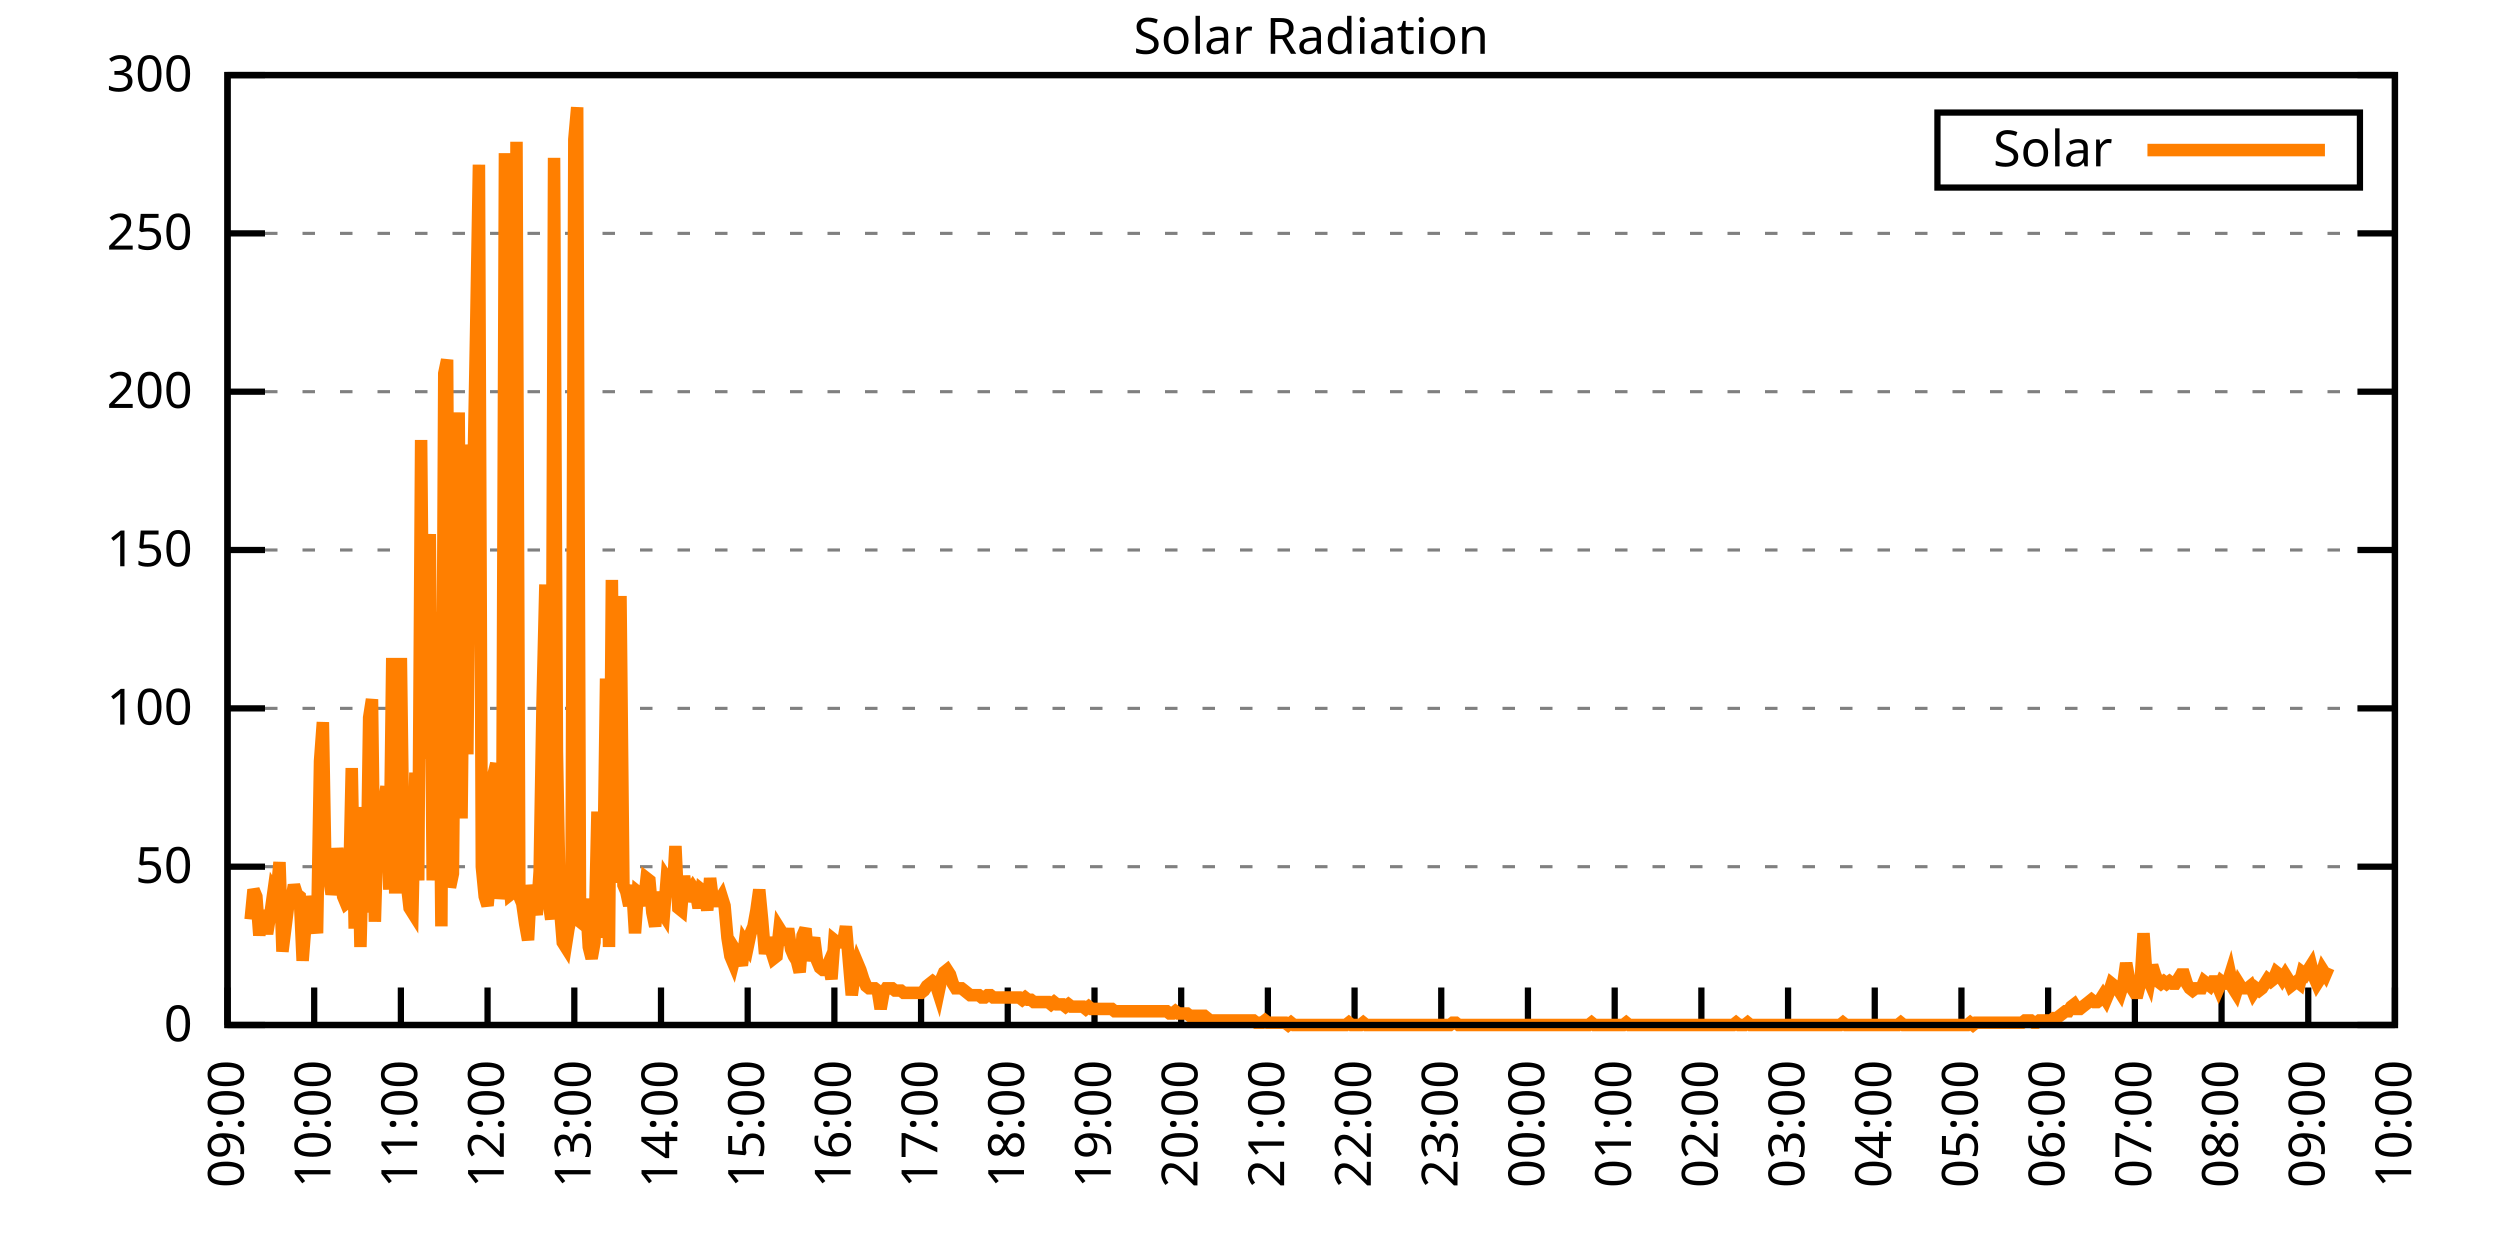
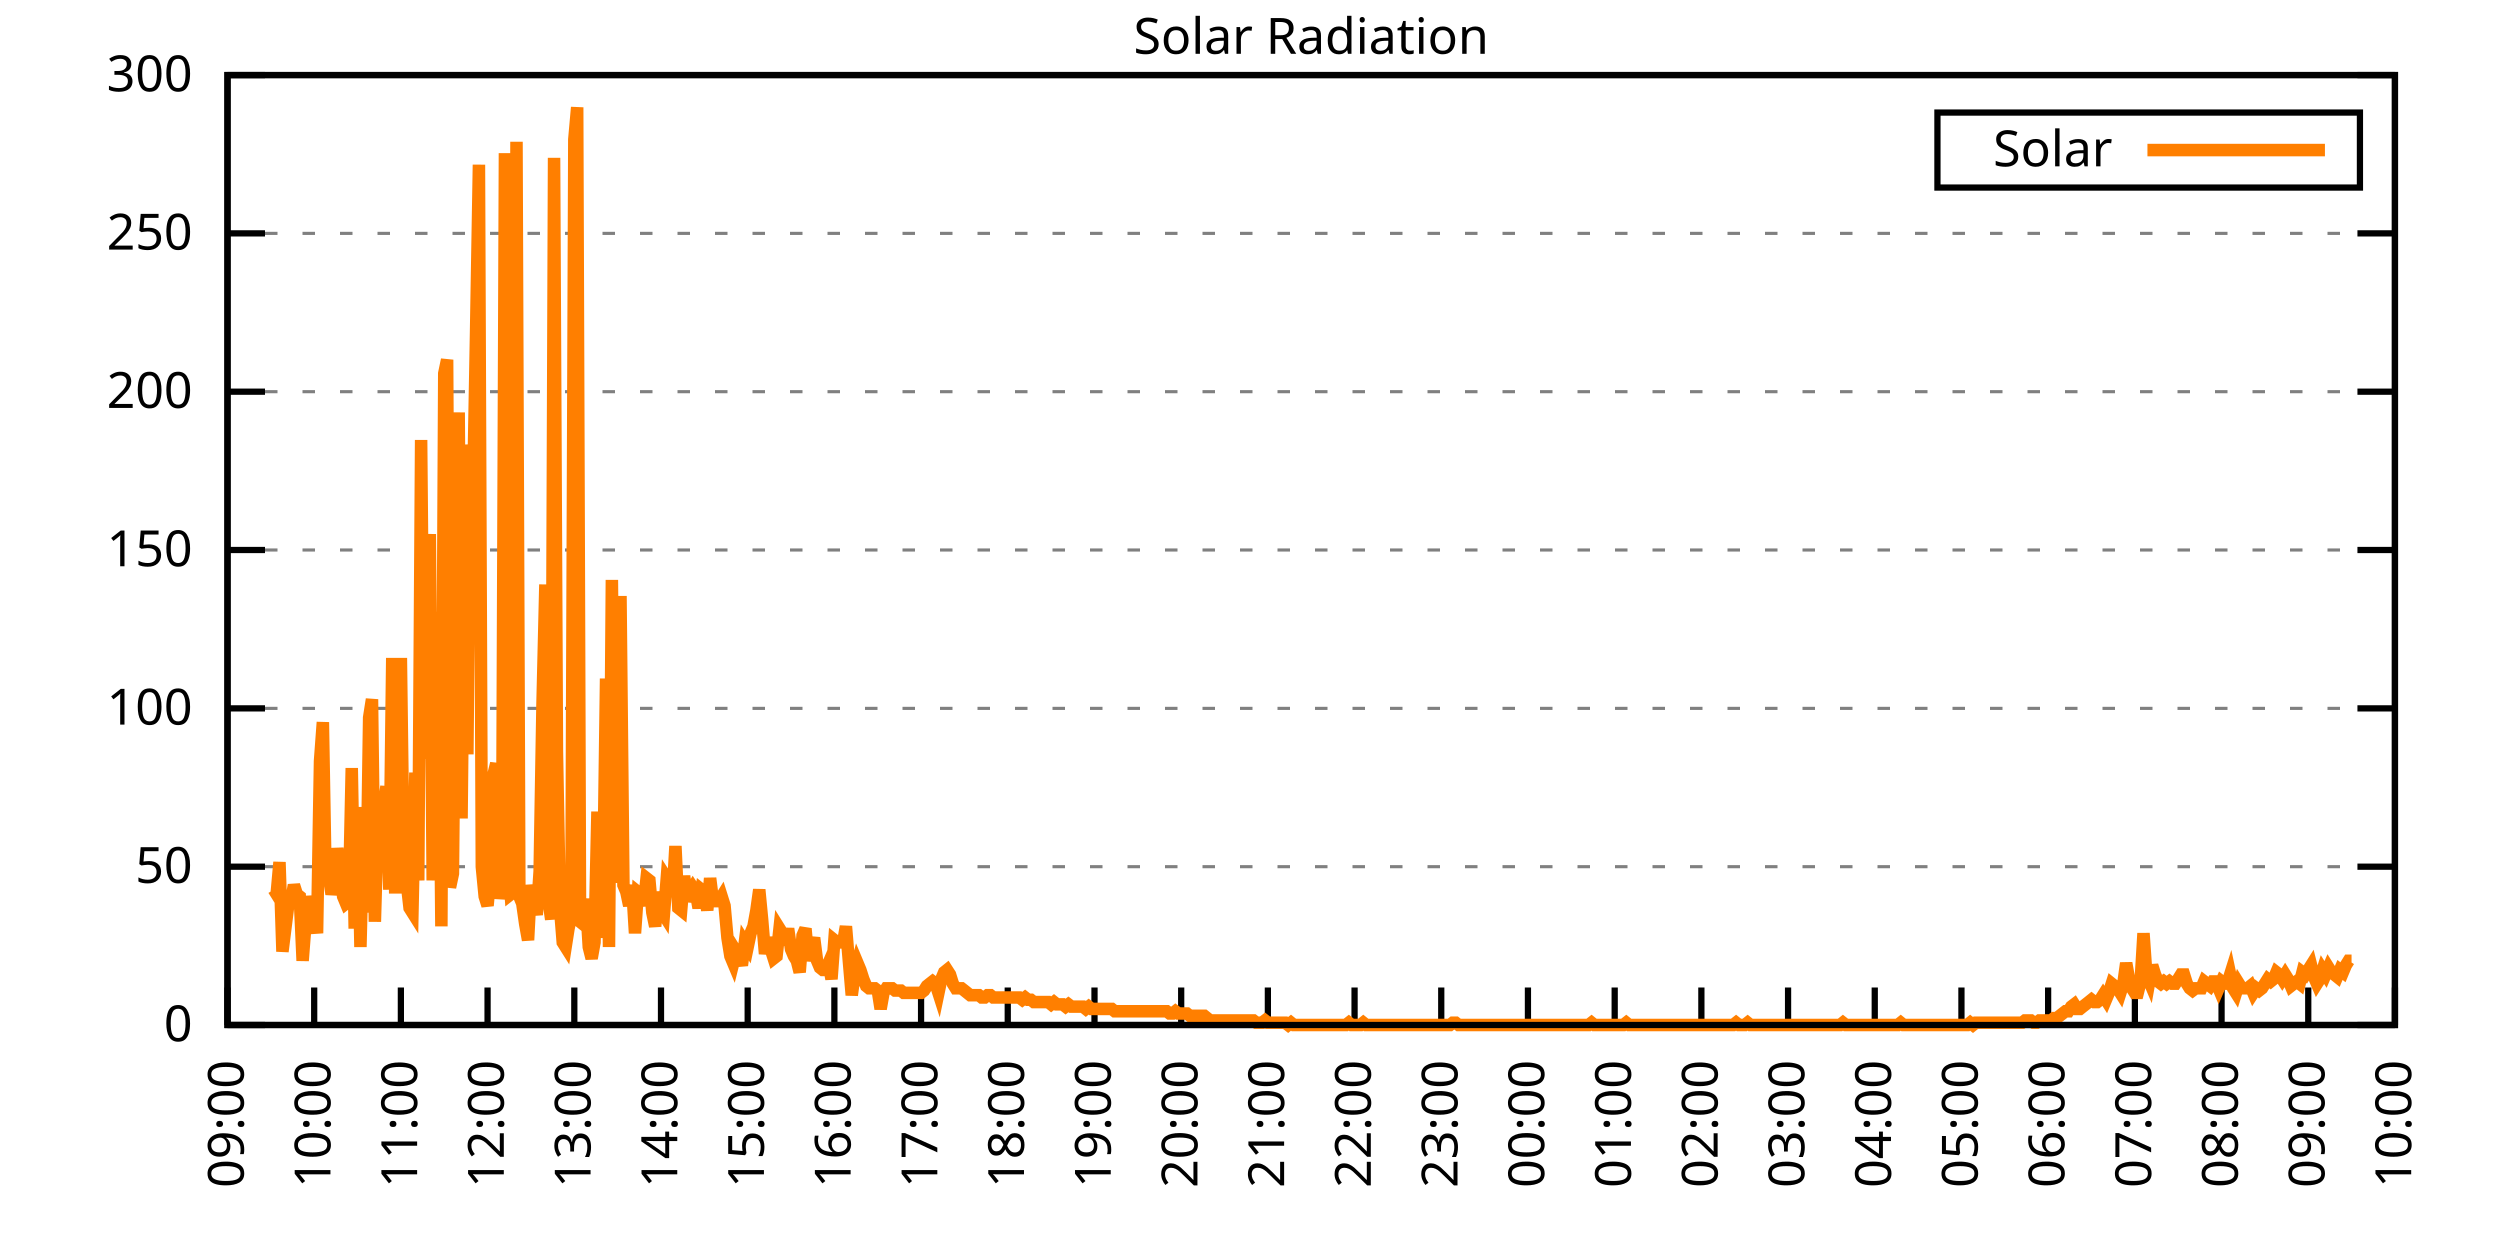
<svg xmlns="http://www.w3.org/2000/svg" xmlns:xlink="http://www.w3.org/1999/xlink" width="400" height="200" viewBox="0 0 400 200">
  <g id="gnuplot_canvas">
    <rect x="0" y="0" width="400" height="200" fill="none" />
    <defs>
      <circle id="gpDot" r="0.5" stroke-width="0.5" stroke="currentColor" />
      <path id="gpPt0" stroke-width="0.333" stroke="currentColor" d="M-1,0 h2 M0,-1 v2" />
      <path id="gpPt1" stroke-width="0.333" stroke="currentColor" d="M-1,-1 L1,1 M1,-1 L-1,1" />
      <path id="gpPt2" stroke-width="0.333" stroke="currentColor" d="M-1,0 L1,0 M0,-1 L0,1 M-1,-1 L1,1 M-1,1 L1,-1" />
      <rect id="gpPt3" stroke-width="0.333" stroke="currentColor" x="-1" y="-1" width="2" height="2" />
      <rect id="gpPt4" stroke-width="0.333" stroke="currentColor" fill="currentColor" x="-1" y="-1" width="2" height="2" />
      <circle id="gpPt5" stroke-width="0.333" stroke="currentColor" cx="0" cy="0" r="1" />
      <use xlink:href="#gpPt5" id="gpPt6" fill="currentColor" stroke="none" />
      <path id="gpPt7" stroke-width="0.333" stroke="currentColor" d="M0,-1.33 L-1.33,0.67 L1.33,0.67 z" />
      <use xlink:href="#gpPt7" id="gpPt8" fill="currentColor" stroke="none" />
      <use xlink:href="#gpPt7" id="gpPt9" stroke="currentColor" transform="rotate(180)" />
      <use xlink:href="#gpPt9" id="gpPt10" fill="currentColor" stroke="none" />
      <use xlink:href="#gpPt3" id="gpPt11" stroke="currentColor" transform="rotate(45)" />
      <use xlink:href="#gpPt11" id="gpPt12" fill="currentColor" stroke="none" />
      <path id="gpPt13" stroke-width="0.333" stroke="currentColor" d="M0,1.330 L1.265,0.411 L0.782,-1.067 L-0.782,-1.076 L-1.265,0.411 z" />
      <use xlink:href="#gpPt13" id="gpPt14" fill="currentColor" stroke="none" />
      <filter id="textbox" filterUnits="objectBoundingBox" x="0" y="0" height="1" width="1">
        <feFlood flood-color="white" flood-opacity="1" result="bgnd" />
        <feComposite in="SourceGraphic" in2="bgnd" operator="atop" />
      </filter>
      <filter id="greybox" filterUnits="objectBoundingBox" x="0" y="0" height="1" width="1">
        <feFlood flood-color="lightgrey" flood-opacity="1" result="grey" />
        <feComposite in="SourceGraphic" in2="grey" operator="atop" />
      </filter>
    </defs>
    <g fill="none" color="white" stroke="currentColor" stroke-width="1.00" stroke-linecap="butt" stroke-linejoin="miter">
</g>
    <g fill="none" color="black" stroke="currentColor" stroke-width="1.00" stroke-linecap="butt" stroke-linejoin="miter">
      <g stroke="none" shape-rendering="crispEdges">
        <polygon fill="rgb(255, 255, 255)" points="36.40,164.00 383.18,164.00 383.18,12.02 36.40,12.02 " />
      </g>
    </g>
    <g fill="none" color="black" stroke="currentColor" stroke-width="1.00" stroke-linecap="butt" stroke-linejoin="miter">
</g>
    <g fill="none" color="black" stroke="black" stroke-width="0.50" stroke-linecap="butt" stroke-linejoin="miter">
</g>
    <g fill="none" color="gray" stroke="currentColor" stroke-width="0.50" stroke-linecap="butt" stroke-linejoin="miter">
      <path stroke="gray" stroke-dasharray="2,4" class="gridline" d="M36.40,164.00 L383.19,164.00  " />
    </g>
    <g fill="none" color="gray" stroke="gray" stroke-width="1.00" stroke-linecap="butt" stroke-linejoin="miter">
</g>
    <g fill="none" color="black" stroke="currentColor" stroke-width="1.00" stroke-linecap="butt" stroke-linejoin="miter">
      <path stroke="black" d="M36.40,164.00 L42.40,164.00 M383.19,164.00 L377.19,164.00  " />
      <g transform="translate(30.80,166.60)" stroke="none" fill="black" font-family="Sans" font-size="8.00" text-anchor="end">
        <text>
          <tspan font-family="Sans"> 0</tspan>
        </text>
      </g>
    </g>
    <g fill="none" color="black" stroke="currentColor" stroke-width="1.00" stroke-linecap="butt" stroke-linejoin="miter">
</g>
    <g fill="none" color="black" stroke="black" stroke-width="0.50" stroke-linecap="butt" stroke-linejoin="miter">
</g>
    <g fill="none" color="gray" stroke="currentColor" stroke-width="0.50" stroke-linecap="butt" stroke-linejoin="miter">
      <path stroke="gray" stroke-dasharray="2,4" class="gridline" d="M36.40,138.67 L383.19,138.67  " />
    </g>
    <g fill="none" color="gray" stroke="gray" stroke-width="1.00" stroke-linecap="butt" stroke-linejoin="miter">
</g>
    <g fill="none" color="black" stroke="currentColor" stroke-width="1.00" stroke-linecap="butt" stroke-linejoin="miter">
      <path stroke="black" d="M36.40,138.67 L42.40,138.67 M383.19,138.67 L377.19,138.67  " />
      <g transform="translate(30.80,141.27)" stroke="none" fill="black" font-family="Sans" font-size="8.00" text-anchor="end">
        <text>
          <tspan font-family="Sans"> 50</tspan>
        </text>
      </g>
    </g>
    <g fill="none" color="black" stroke="currentColor" stroke-width="1.00" stroke-linecap="butt" stroke-linejoin="miter">
</g>
    <g fill="none" color="black" stroke="black" stroke-width="0.50" stroke-linecap="butt" stroke-linejoin="miter">
</g>
    <g fill="none" color="gray" stroke="currentColor" stroke-width="0.50" stroke-linecap="butt" stroke-linejoin="miter">
      <path stroke="gray" stroke-dasharray="2,4" class="gridline" d="M36.40,113.34 L383.19,113.34  " />
    </g>
    <g fill="none" color="gray" stroke="gray" stroke-width="1.00" stroke-linecap="butt" stroke-linejoin="miter">
</g>
    <g fill="none" color="black" stroke="currentColor" stroke-width="1.00" stroke-linecap="butt" stroke-linejoin="miter">
      <path stroke="black" d="M36.40,113.34 L42.40,113.34 M383.19,113.34 L377.19,113.34  " />
      <g transform="translate(30.80,115.94)" stroke="none" fill="black" font-family="Sans" font-size="8.00" text-anchor="end">
        <text>
          <tspan font-family="Sans"> 100</tspan>
        </text>
      </g>
    </g>
    <g fill="none" color="black" stroke="currentColor" stroke-width="1.00" stroke-linecap="butt" stroke-linejoin="miter">
</g>
    <g fill="none" color="black" stroke="black" stroke-width="0.50" stroke-linecap="butt" stroke-linejoin="miter">
</g>
    <g fill="none" color="gray" stroke="currentColor" stroke-width="0.50" stroke-linecap="butt" stroke-linejoin="miter">
      <path stroke="gray" stroke-dasharray="2,4" class="gridline" d="M36.40,88.00 L383.19,88.00  " />
    </g>
    <g fill="none" color="gray" stroke="gray" stroke-width="1.00" stroke-linecap="butt" stroke-linejoin="miter">
</g>
    <g fill="none" color="black" stroke="currentColor" stroke-width="1.00" stroke-linecap="butt" stroke-linejoin="miter">
      <path stroke="black" d="M36.40,88.00 L42.40,88.00 M383.19,88.00 L377.19,88.00  " />
      <g transform="translate(30.80,90.60)" stroke="none" fill="black" font-family="Sans" font-size="8.00" text-anchor="end">
        <text>
          <tspan font-family="Sans"> 150</tspan>
        </text>
      </g>
    </g>
    <g fill="none" color="black" stroke="currentColor" stroke-width="1.00" stroke-linecap="butt" stroke-linejoin="miter">
</g>
    <g fill="none" color="black" stroke="black" stroke-width="0.50" stroke-linecap="butt" stroke-linejoin="miter">
</g>
    <g fill="none" color="gray" stroke="currentColor" stroke-width="0.50" stroke-linecap="butt" stroke-linejoin="miter">
      <path stroke="gray" stroke-dasharray="2,4" class="gridline" d="M36.40,62.67 L383.19,62.67  " />
    </g>
    <g fill="none" color="gray" stroke="gray" stroke-width="1.00" stroke-linecap="butt" stroke-linejoin="miter">
</g>
    <g fill="none" color="black" stroke="currentColor" stroke-width="1.00" stroke-linecap="butt" stroke-linejoin="miter">
      <path stroke="black" d="M36.40,62.67 L42.40,62.67 M383.19,62.67 L377.19,62.67  " />
      <g transform="translate(30.80,65.27)" stroke="none" fill="black" font-family="Sans" font-size="8.00" text-anchor="end">
        <text>
          <tspan font-family="Sans"> 200</tspan>
        </text>
      </g>
    </g>
    <g fill="none" color="black" stroke="currentColor" stroke-width="1.00" stroke-linecap="butt" stroke-linejoin="miter">
</g>
    <g fill="none" color="black" stroke="black" stroke-width="0.50" stroke-linecap="butt" stroke-linejoin="miter">
</g>
    <g fill="none" color="gray" stroke="currentColor" stroke-width="0.50" stroke-linecap="butt" stroke-linejoin="miter">
      <path stroke="gray" stroke-dasharray="2,4" class="gridline" d="M36.40,37.34 L383.19,37.34  " />
    </g>
    <g fill="none" color="gray" stroke="gray" stroke-width="1.00" stroke-linecap="butt" stroke-linejoin="miter">
</g>
    <g fill="none" color="black" stroke="currentColor" stroke-width="1.00" stroke-linecap="butt" stroke-linejoin="miter">
      <path stroke="black" d="M36.40,37.34 L42.40,37.34 M383.19,37.34 L377.19,37.34  " />
      <g transform="translate(30.80,39.94)" stroke="none" fill="black" font-family="Sans" font-size="8.00" text-anchor="end">
        <text>
          <tspan font-family="Sans"> 250</tspan>
        </text>
      </g>
    </g>
    <g fill="none" color="black" stroke="currentColor" stroke-width="1.00" stroke-linecap="butt" stroke-linejoin="miter">
</g>
    <g fill="none" color="black" stroke="black" stroke-width="0.50" stroke-linecap="butt" stroke-linejoin="miter">
</g>
    <g fill="none" color="gray" stroke="currentColor" stroke-width="0.50" stroke-linecap="butt" stroke-linejoin="miter">
      <path stroke="gray" stroke-dasharray="2,4" class="gridline" d="M36.40,12.01 L383.19,12.01  " />
    </g>
    <g fill="none" color="gray" stroke="gray" stroke-width="1.00" stroke-linecap="butt" stroke-linejoin="miter">
</g>
    <g fill="none" color="black" stroke="currentColor" stroke-width="1.00" stroke-linecap="butt" stroke-linejoin="miter">
      <path stroke="black" d="M36.40,12.01 L42.40,12.01 M383.19,12.01 L377.19,12.01  " />
      <g transform="translate(30.80,14.61)" stroke="none" fill="black" font-family="Sans" font-size="8.00" text-anchor="end">
        <text>
          <tspan font-family="Sans"> 300</tspan>
        </text>
      </g>
    </g>
    <g fill="none" color="black" stroke="currentColor" stroke-width="1.00" stroke-linecap="butt" stroke-linejoin="miter">
      <path stroke="black" d="M36.40,164.00 L36.40,158.00  " />
      <g transform="translate(39.00,169.60) rotate(270.00)" stroke="none" fill="black" font-family="Sans" font-size="8.00" text-anchor="end">
        <text>
          <tspan font-family="Sans">09:00</tspan>
        </text>
      </g>
    </g>
    <g fill="none" color="black" stroke="currentColor" stroke-width="1.00" stroke-linecap="butt" stroke-linejoin="miter">
      <path stroke="black" d="M50.27,164.00 L50.27,158.00  " />
      <g transform="translate(52.87,169.60) rotate(270.00)" stroke="none" fill="black" font-family="Sans" font-size="8.00" text-anchor="end">
        <text>
          <tspan font-family="Sans">10:00</tspan>
        </text>
      </g>
    </g>
    <g fill="none" color="black" stroke="currentColor" stroke-width="1.00" stroke-linecap="butt" stroke-linejoin="miter">
      <path stroke="black" d="M64.14,164.00 L64.14,158.00  " />
      <g transform="translate(66.74,169.60) rotate(270.00)" stroke="none" fill="black" font-family="Sans" font-size="8.00" text-anchor="end">
        <text>
          <tspan font-family="Sans">11:00</tspan>
        </text>
      </g>
    </g>
    <g fill="none" color="black" stroke="currentColor" stroke-width="1.00" stroke-linecap="butt" stroke-linejoin="miter">
      <path stroke="black" d="M78.01,164.00 L78.01,158.00  " />
      <g transform="translate(80.61,169.60) rotate(270.00)" stroke="none" fill="black" font-family="Sans" font-size="8.00" text-anchor="end">
        <text>
          <tspan font-family="Sans">12:00</tspan>
        </text>
      </g>
    </g>
    <g fill="none" color="black" stroke="currentColor" stroke-width="1.00" stroke-linecap="butt" stroke-linejoin="miter">
      <path stroke="black" d="M91.89,164.00 L91.89,158.00  " />
      <g transform="translate(94.49,169.60) rotate(270.00)" stroke="none" fill="black" font-family="Sans" font-size="8.00" text-anchor="end">
        <text>
          <tspan font-family="Sans">13:00</tspan>
        </text>
      </g>
    </g>
    <g fill="none" color="black" stroke="currentColor" stroke-width="1.00" stroke-linecap="butt" stroke-linejoin="miter">
      <path stroke="black" d="M105.76,164.00 L105.76,158.00  " />
      <g transform="translate(108.36,169.60) rotate(270.00)" stroke="none" fill="black" font-family="Sans" font-size="8.00" text-anchor="end">
        <text>
          <tspan font-family="Sans">14:00</tspan>
        </text>
      </g>
    </g>
    <g fill="none" color="black" stroke="currentColor" stroke-width="1.00" stroke-linecap="butt" stroke-linejoin="miter">
      <path stroke="black" d="M119.63,164.00 L119.63,158.00  " />
      <g transform="translate(122.23,169.60) rotate(270.00)" stroke="none" fill="black" font-family="Sans" font-size="8.00" text-anchor="end">
        <text>
          <tspan font-family="Sans">15:00</tspan>
        </text>
      </g>
    </g>
    <g fill="none" color="black" stroke="currentColor" stroke-width="1.00" stroke-linecap="butt" stroke-linejoin="miter">
      <path stroke="black" d="M133.50,164.00 L133.50,158.00  " />
      <g transform="translate(136.10,169.60) rotate(270.00)" stroke="none" fill="black" font-family="Sans" font-size="8.00" text-anchor="end">
        <text>
          <tspan font-family="Sans">16:00</tspan>
        </text>
      </g>
    </g>
    <g fill="none" color="black" stroke="currentColor" stroke-width="1.00" stroke-linecap="butt" stroke-linejoin="miter">
      <path stroke="black" d="M147.37,164.00 L147.37,158.00  " />
      <g transform="translate(149.97,169.60) rotate(270.00)" stroke="none" fill="black" font-family="Sans" font-size="8.00" text-anchor="end">
        <text>
          <tspan font-family="Sans">17:00</tspan>
        </text>
      </g>
    </g>
    <g fill="none" color="black" stroke="currentColor" stroke-width="1.00" stroke-linecap="butt" stroke-linejoin="miter">
      <path stroke="black" d="M161.24,164.00 L161.24,158.00  " />
      <g transform="translate(163.84,169.60) rotate(270.00)" stroke="none" fill="black" font-family="Sans" font-size="8.00" text-anchor="end">
        <text>
          <tspan font-family="Sans">18:00</tspan>
        </text>
      </g>
    </g>
    <g fill="none" color="black" stroke="currentColor" stroke-width="1.00" stroke-linecap="butt" stroke-linejoin="miter">
      <path stroke="black" d="M175.12,164.00 L175.12,158.00  " />
      <g transform="translate(177.72,169.60) rotate(270.00)" stroke="none" fill="black" font-family="Sans" font-size="8.00" text-anchor="end">
        <text>
          <tspan font-family="Sans">19:00</tspan>
        </text>
      </g>
    </g>
    <g fill="none" color="black" stroke="currentColor" stroke-width="1.00" stroke-linecap="butt" stroke-linejoin="miter">
      <path stroke="black" d="M188.99,164.00 L188.99,158.00  " />
      <g transform="translate(191.59,169.60) rotate(270.00)" stroke="none" fill="black" font-family="Sans" font-size="8.00" text-anchor="end">
        <text>
          <tspan font-family="Sans">20:00</tspan>
        </text>
      </g>
    </g>
    <g fill="none" color="black" stroke="currentColor" stroke-width="1.00" stroke-linecap="butt" stroke-linejoin="miter">
      <path stroke="black" d="M202.86,164.00 L202.86,158.00  " />
      <g transform="translate(205.46,169.60) rotate(270.00)" stroke="none" fill="black" font-family="Sans" font-size="8.00" text-anchor="end">
        <text>
          <tspan font-family="Sans">21:00</tspan>
        </text>
      </g>
    </g>
    <g fill="none" color="black" stroke="currentColor" stroke-width="1.00" stroke-linecap="butt" stroke-linejoin="miter">
      <path stroke="black" d="M216.73,164.00 L216.73,158.00  " />
      <g transform="translate(219.33,169.60) rotate(270.00)" stroke="none" fill="black" font-family="Sans" font-size="8.00" text-anchor="end">
        <text>
          <tspan font-family="Sans">22:00</tspan>
        </text>
      </g>
    </g>
    <g fill="none" color="black" stroke="currentColor" stroke-width="1.00" stroke-linecap="butt" stroke-linejoin="miter">
      <path stroke="black" d="M230.60,164.00 L230.60,158.00  " />
      <g transform="translate(233.20,169.60) rotate(270.00)" stroke="none" fill="black" font-family="Sans" font-size="8.00" text-anchor="end">
        <text>
          <tspan font-family="Sans">23:00</tspan>
        </text>
      </g>
    </g>
    <g fill="none" color="black" stroke="currentColor" stroke-width="1.00" stroke-linecap="butt" stroke-linejoin="miter">
      <path stroke="black" d="M244.47,164.00 L244.47,158.00  " />
      <g transform="translate(247.07,169.60) rotate(270.00)" stroke="none" fill="black" font-family="Sans" font-size="8.00" text-anchor="end">
        <text>
          <tspan font-family="Sans">00:00</tspan>
        </text>
      </g>
    </g>
    <g fill="none" color="black" stroke="currentColor" stroke-width="1.00" stroke-linecap="butt" stroke-linejoin="miter">
      <path stroke="black" d="M258.35,164.00 L258.35,158.00  " />
      <g transform="translate(260.95,169.60) rotate(270.00)" stroke="none" fill="black" font-family="Sans" font-size="8.00" text-anchor="end">
        <text>
          <tspan font-family="Sans">01:00</tspan>
        </text>
      </g>
    </g>
    <g fill="none" color="black" stroke="currentColor" stroke-width="1.00" stroke-linecap="butt" stroke-linejoin="miter">
      <path stroke="black" d="M272.22,164.00 L272.22,158.00  " />
      <g transform="translate(274.82,169.60) rotate(270.00)" stroke="none" fill="black" font-family="Sans" font-size="8.00" text-anchor="end">
        <text>
          <tspan font-family="Sans">02:00</tspan>
        </text>
      </g>
    </g>
    <g fill="none" color="black" stroke="currentColor" stroke-width="1.00" stroke-linecap="butt" stroke-linejoin="miter">
      <path stroke="black" d="M286.09,164.00 L286.09,158.00  " />
      <g transform="translate(288.69,169.60) rotate(270.00)" stroke="none" fill="black" font-family="Sans" font-size="8.00" text-anchor="end">
        <text>
          <tspan font-family="Sans">03:00</tspan>
        </text>
      </g>
    </g>
    <g fill="none" color="black" stroke="currentColor" stroke-width="1.00" stroke-linecap="butt" stroke-linejoin="miter">
      <path stroke="black" d="M299.96,164.00 L299.96,158.00  " />
      <g transform="translate(302.56,169.60) rotate(270.00)" stroke="none" fill="black" font-family="Sans" font-size="8.00" text-anchor="end">
        <text>
          <tspan font-family="Sans">04:00</tspan>
        </text>
      </g>
    </g>
    <g fill="none" color="black" stroke="currentColor" stroke-width="1.00" stroke-linecap="butt" stroke-linejoin="miter">
      <path stroke="black" d="M313.83,164.00 L313.83,158.00  " />
      <g transform="translate(316.43,169.60) rotate(270.00)" stroke="none" fill="black" font-family="Sans" font-size="8.00" text-anchor="end">
        <text>
          <tspan font-family="Sans">05:00</tspan>
        </text>
      </g>
    </g>
    <g fill="none" color="black" stroke="currentColor" stroke-width="1.00" stroke-linecap="butt" stroke-linejoin="miter">
      <path stroke="black" d="M327.70,164.00 L327.70,158.00  " />
      <g transform="translate(330.30,169.60) rotate(270.00)" stroke="none" fill="black" font-family="Sans" font-size="8.00" text-anchor="end">
        <text>
          <tspan font-family="Sans">06:00</tspan>
        </text>
      </g>
    </g>
    <g fill="none" color="black" stroke="currentColor" stroke-width="1.00" stroke-linecap="butt" stroke-linejoin="miter">
      <path stroke="black" d="M341.58,164.00 L341.58,158.00  " />
      <g transform="translate(344.18,169.60) rotate(270.00)" stroke="none" fill="black" font-family="Sans" font-size="8.00" text-anchor="end">
        <text>
          <tspan font-family="Sans">07:00</tspan>
        </text>
      </g>
    </g>
    <g fill="none" color="black" stroke="currentColor" stroke-width="1.00" stroke-linecap="butt" stroke-linejoin="miter">
      <path stroke="black" d="M355.45,164.00 L355.45,158.00  " />
      <g transform="translate(358.05,169.60) rotate(270.00)" stroke="none" fill="black" font-family="Sans" font-size="8.00" text-anchor="end">
        <text>
          <tspan font-family="Sans">08:00</tspan>
        </text>
      </g>
    </g>
    <g fill="none" color="black" stroke="currentColor" stroke-width="1.00" stroke-linecap="butt" stroke-linejoin="miter">
      <path stroke="black" d="M369.32,164.00 L369.32,158.00  " />
      <g transform="translate(371.92,169.60) rotate(270.00)" stroke="none" fill="black" font-family="Sans" font-size="8.00" text-anchor="end">
        <text>
          <tspan font-family="Sans">09:00</tspan>
        </text>
      </g>
    </g>
    <g fill="none" color="black" stroke="currentColor" stroke-width="1.00" stroke-linecap="butt" stroke-linejoin="miter">
      <path stroke="black" d="M383.19,164.00 L383.19,158.00  " />
      <g transform="translate(385.79,169.60) rotate(270.00)" stroke="none" fill="black" font-family="Sans" font-size="8.00" text-anchor="end">
        <text>
          <tspan font-family="Sans">10:00</tspan>
        </text>
      </g>
    </g>
    <g fill="none" color="black" stroke="currentColor" stroke-width="1.00" stroke-linecap="butt" stroke-linejoin="miter">
</g>
    <g fill="none" color="black" stroke="currentColor" stroke-width="1.00" stroke-linecap="butt" stroke-linejoin="miter">
      <path stroke="black" d="M36.40,12.01 L36.40,164.00 L383.19,164.00 L383.19,12.01 L36.40,12.01 Z  " />
    </g>
    <g fill="none" color="black" stroke="currentColor" stroke-width="1.00" stroke-linecap="butt" stroke-linejoin="miter">
</g>
    <g fill="none" color="black" stroke="currentColor" stroke-width="1.00" stroke-linecap="butt" stroke-linejoin="miter">
      <path stroke="black" d="M309.99,30.01 L309.99,18.01 L377.59,18.01 L377.59,30.01 L309.99,30.01 Z  " />
    </g>
    <g id="Solar_Radiation_plot_1">
      <g fill="none" color="white" stroke="black" stroke-width="2.00" stroke-linecap="butt" stroke-linejoin="miter">
</g>
      <g fill="none" color="black" stroke="currentColor" stroke-width="2.00" stroke-linecap="butt" stroke-linejoin="miter">
        <g transform="translate(337.99,26.61)" stroke="none" fill="black" font-family="Sans" font-size="8.00" text-anchor="end">
          <text>
            <tspan font-family="Sans">Solar</tspan>
          </text>
        </g>
      </g>
      <g fill="none" color="black" stroke="currentColor" stroke-width="2.00" stroke-linecap="butt" stroke-linejoin="miter">
-         <path stroke="rgb(255, 127,   0)" d="M343.59,24.01 L371.99,24.01 M40.10,147.11 L40.56,142.34 L41.02,143.44 L41.49,149.68 L41.95,145.65 L42.41,148.58   L42.87,148.58 L43.34,145.65 L43.80,142.34 L44.26,143.08 L44.72,137.94 L45.19,152.25 L45.65,148.58 L46.11,144.91   L46.57,144.18 L47.03,141.61 L47.50,143.08 L47.96,143.44 L48.42,153.72 L48.88,147.85 L49.35,143.44 L49.81,145.65   L50.27,146.38 L50.73,149.32 L51.20,121.79 L51.66,115.55 L52.12,141.61 L52.58,139.77 L53.05,143.08 L53.51,141.24   L53.97,135.74 L54.43,138.67 L54.90,143.44 L55.36,144.55 L55.82,144.18 L56.28,122.89 L56.75,148.58 L57.21,129.13   L57.67,151.52 L58.13,133.17 L58.59,146.01 L59.06,114.81 L59.52,111.88 L59.98,147.48 L60.44,131.70 L60.91,136.10   L61.37,129.13 L61.83,125.82 L62.29,142.34 L62.76,105.27 L63.22,141.98 L63.68,141.98 L64.14,105.27 L64.61,140.87   L65.07,141.24 L65.53,145.28 L65.99,146.01 L66.46,123.62 L66.92,140.87 L67.38,70.40 L67.84,121.42 L68.30,102.33   L68.77,85.45 L69.23,140.87 L69.69,104.53 L70.15,97.93 L70.62,148.22 L71.08,59.75 L71.54,57.55 L72.00,141.98   L72.47,139.77 L72.93,90.95 L73.39,65.99 L73.85,130.96 L74.32,85.08 L74.78,120.69 L75.24,71.13 L75.70,78.84   L76.17,53.14 L76.63,26.35 L77.09,138.67 L77.55,143.44 L78.01,144.91 L78.48,139.77 L78.94,123.99 L79.40,122.15   L79.86,143.81 L80.33,140.51 L80.79,24.51 L81.25,136.84 L81.71,143.08 L82.18,142.71 L82.64,22.68 L83.10,143.44   L83.56,144.55 L84.03,147.85 L84.49,150.42 L84.95,141.61 L85.41,144.18 L85.88,146.38 L86.34,139.41 L86.80,112.61   L87.26,93.52 L87.72,143.81 L88.19,147.11 L88.65,25.25 L89.11,120.32 L89.57,144.91 L90.04,150.79 L90.50,151.52   L90.96,148.58 L91.42,146.38 L91.89,22.31 L92.35,17.17 L92.81,147.48 L93.27,147.85 L93.74,143.81 L94.20,151.52   L94.66,153.35 L95.12,150.79 L95.59,129.86 L96.05,150.05 L96.51,141.98 L96.97,108.57 L97.44,151.52 L97.90,92.79   L98.36,141.24 L98.82,132.43 L99.28,95.36 L99.75,141.61 L100.21,142.71 L100.67,144.91 L101.13,141.61 L101.60,149.32   L102.06,142.71 L102.52,143.08 L102.98,144.91 L103.45,140.51 L103.91,140.87 L104.37,146.01 L104.83,148.22 L105.30,142.71   L105.76,145.65 L106.22,146.38 L106.68,140.51 L107.15,141.24 L107.61,143.44 L108.07,135.37 L108.53,145.28 L108.99,145.65   L109.46,140.14 L109.92,144.18 L110.38,142.71 L110.84,141.98 L111.31,142.71 L111.77,145.28 L112.23,142.34 L112.69,142.71   L113.16,145.65 L113.62,140.51 L114.08,144.18 L114.54,144.18 L115.01,144.18 L115.47,143.44 L115.93,144.91 L116.39,150.05   L116.86,152.99 L117.32,154.09 L117.78,152.25 L118.24,152.99 L118.70,154.46 L119.17,150.79 L119.63,151.52 L120.09,149.32   L120.55,148.22 L121.02,145.65 L121.48,142.34 L121.94,147.11 L122.40,152.62 L122.87,150.05 L123.33,151.89 L123.79,153.35   L124.25,152.99 L124.72,148.58 L125.18,149.32 L125.64,151.15 L126.10,148.58 L126.57,151.89 L127.03,152.99 L127.49,153.72   L127.95,155.56 L128.41,149.68 L128.88,148.58 L129.34,153.72 L129.80,151.52 L130.26,150.05 L130.73,153.72 L131.19,154.82   L131.65,155.19 L132.11,155.19 L132.58,154.09 L133.04,156.66 L133.50,150.42 L133.96,150.79 L134.43,150.79 L134.89,150.79   L135.35,148.22 L135.81,153.72 L136.28,159.23 L136.74,155.92 L137.20,154.09 L137.66,155.19 L138.13,156.66 L138.59,157.76   L139.05,158.13 L139.51,158.13 L139.97,158.13 L140.44,158.49 L140.90,161.43 L141.36,158.86 L141.82,158.13 L142.29,158.13   L142.75,158.13 L143.21,158.49 L143.67,158.49 L144.14,158.49 L144.60,158.86 L145.06,158.86 L145.52,158.86 L145.99,158.86   L146.45,158.86 L146.91,158.86 L147.37,158.86 L147.84,158.49 L148.30,157.76 L148.76,157.39 L149.22,157.03 L149.68,157.39   L150.15,158.86 L150.61,156.66 L151.07,155.56 L151.53,155.19 L152.00,155.92 L152.46,157.39 L152.92,158.13 L153.38,158.13   L153.85,158.13 L154.31,158.49 L154.77,158.86 L155.23,159.23 L155.70,159.23 L156.16,159.23 L156.62,159.23 L157.08,159.60   L157.55,159.60 L158.01,159.23 L158.47,159.23 L158.93,159.60 L159.39,159.60 L159.86,159.60 L160.32,159.60 L160.78,159.60   L161.24,159.60 L161.71,159.60 L162.17,159.60 L162.63,159.60 L163.09,159.60 L163.56,159.96 L164.02,159.60 L164.48,159.96   L164.94,159.96 L165.41,160.33 L165.87,160.33 L166.33,160.33 L166.79,160.33 L167.26,160.33 L167.72,160.33 L168.18,160.70   L168.64,160.33 L169.10,160.70 L169.57,160.70 L170.03,160.70 L170.49,161.06 L170.95,160.70 L171.42,161.06 L171.88,161.06   L172.34,161.06 L172.80,161.06 L173.27,161.06 L173.73,161.43 L174.19,161.06 L174.65,161.43 L175.12,161.43 L175.58,161.43   L176.04,161.43 L176.50,161.43 L176.97,161.43 L177.43,161.43 L177.89,161.43 L178.35,161.80 L178.82,161.80 L179.28,161.80   L179.74,161.80 L180.20,161.80 L180.66,161.80 L181.13,161.80 L181.59,161.80 L182.05,161.80 L182.51,161.80 L182.98,161.80   L183.44,161.80 L183.90,161.80 L184.36,161.80 L184.83,161.80 L185.29,161.80 L185.75,161.80 L186.21,161.80 L186.68,161.80   L187.14,162.16 L187.60,162.16 L188.06,161.80 L188.53,162.16 L188.99,162.16 L189.45,162.16 L189.91,162.16 L190.37,162.53   L190.84,162.53 L191.30,162.53 L191.76,162.53 L192.22,162.53 L192.69,162.53 L193.15,162.90 L193.61,163.27 L194.07,163.27   L194.54,163.27 L195.00,163.27 L195.46,163.27 L195.92,163.27 L196.39,163.27 L196.85,163.27 L197.31,163.27 L197.77,163.27   L198.24,163.27 L198.70,163.27 L199.16,163.27 L199.62,163.27 L200.08,163.27 L200.55,163.27 L201.01,163.63 L201.47,163.63   L201.93,163.63 L202.40,163.27 L202.86,163.63 L203.32,163.63 L203.78,163.63 L204.25,163.63 L204.71,163.63 L205.17,163.63   L205.63,163.63 L206.10,164.00 L206.56,163.63 L207.02,164.00 L207.48,164.00 L207.95,164.00 L208.41,164.00 L208.87,164.00   L209.33,164.00 L209.80,164.00 L210.26,164.00 L210.72,164.00 L211.18,164.00 L211.64,164.00 L212.11,164.00 L212.57,164.00   L213.03,164.00 L213.49,164.00 L213.96,164.00 L214.42,164.00 L214.88,164.00 L215.34,164.00 L215.81,163.63 L216.27,164.00   L216.73,164.00 L217.19,164.00 L217.66,164.00 L218.12,163.63 L218.58,164.00 L219.04,164.00 L219.51,164.00 L219.97,164.00   L220.43,164.00 L220.89,164.00 L221.35,164.00 L221.82,164.00 L222.28,164.00 L222.74,164.00 L223.20,164.00 L223.67,164.00   L224.13,164.00 L224.59,164.00 L225.05,164.00 L225.52,164.00 L225.98,164.00 L226.44,164.00 L226.90,164.00 L227.37,164.00   L227.83,164.00 L228.29,164.00 L228.75,164.00 L229.22,164.00 L229.68,164.00 L230.14,164.00 L230.60,164.00 L231.06,164.00   L231.53,164.00 L231.99,164.00 L232.45,163.63 L232.91,163.63 L233.38,164.00 L233.84,164.00 L234.30,164.00 L234.76,164.00   L235.23,164.00 L235.69,164.00 L236.15,164.00 L236.61,164.00 L237.08,164.00 L237.54,164.00 L238.00,164.00 L238.46,164.00   L238.93,164.00 L239.39,164.00 L239.85,164.00 L240.31,164.00 L240.77,164.00 L241.24,164.00 L241.70,164.00 L242.16,164.00   L242.62,164.00 L243.09,164.00 L243.55,164.00 L244.01,164.00 L244.47,164.00 L244.94,164.00 L245.40,164.00 L245.86,164.00   L246.32,164.00 L246.79,164.00 L247.25,164.00 L247.71,164.00 L248.17,164.00 L248.64,164.00 L249.10,164.00 L249.56,164.00   L250.02,164.00 L250.49,164.00 L250.95,164.00 L251.41,164.00 L251.87,164.00 L252.33,164.00 L252.80,164.00 L253.26,164.00   L253.72,164.00 L254.18,164.00 L254.65,163.63 L255.11,164.00 L255.57,164.00 L256.03,164.00 L256.50,164.00 L256.96,164.00   L257.42,164.00 L257.88,164.00 L258.35,164.00 L258.81,164.00 L259.27,164.00 L259.73,164.00 L260.20,163.63 L260.66,164.00   L261.12,164.00 L261.58,164.00 L262.04,164.00 L262.51,164.00 L262.97,164.00 L263.43,164.00 L263.89,164.00 L264.36,164.00   L264.82,164.00 L265.28,164.00 L265.74,164.00 L266.21,164.00 L266.67,164.00 L267.13,164.00 L267.59,164.00 L268.06,164.00   L268.52,164.00 L268.98,164.00 L269.44,164.00 L269.91,164.00 L270.37,164.00 L270.83,164.00 L271.29,164.00 L271.75,164.00   L272.22,164.00 L272.68,164.00 L273.14,164.00 L273.60,164.00 L274.07,164.00 L274.53,164.00 L274.99,164.00 L275.45,164.00   L275.92,164.00 L276.38,164.00 L276.84,164.00 L277.30,164.00 L277.77,163.63 L278.23,164.00 L278.69,164.00 L279.15,164.00   L279.62,163.63 L280.08,164.00 L280.54,164.00 L281.00,164.00 L281.46,164.00 L281.93,164.00 L282.39,164.00 L282.85,164.00   L283.31,164.00 L283.78,164.00 L284.24,164.00 L284.70,164.00 L285.16,164.00 L285.63,164.00 L286.09,164.00 L286.55,164.00   L287.01,164.00 L287.48,164.00 L287.94,164.00 L288.40,164.00 L288.86,164.00 L289.33,164.00 L289.79,164.00 L290.25,164.00   L290.71,164.00 L291.18,164.00 L291.64,164.00 L292.10,164.00 L292.56,164.00 L293.02,164.00 L293.49,164.00 L293.95,164.00   L294.41,164.00 L294.87,163.63 L295.34,164.00 L295.80,164.00 L296.26,164.00 L296.72,164.00 L297.19,164.00 L297.65,164.00   L298.11,164.00 L298.57,164.00 L299.04,164.00 L299.50,164.00 L299.96,164.00 L300.42,164.00 L300.89,164.00 L301.35,164.00   L301.81,164.00 L302.27,164.00 L302.73,164.00 L303.20,164.00 L303.66,164.00 L304.12,163.63 L304.58,164.00 L305.05,164.00   L305.51,164.00 L305.97,164.00 L306.43,164.00 L306.90,164.00 L307.36,164.00 L307.82,164.00 L308.28,164.00 L308.75,164.00   L309.21,164.00 L309.67,164.00 L310.13,164.00 L310.60,164.00 L311.06,164.00 L311.52,164.00 L311.98,164.00 L312.44,164.00   L312.91,164.00 L313.37,164.00 L313.83,164.00 L314.29,164.00 L314.76,164.00 L315.22,163.63 L315.68,164.00 L316.14,163.63   L316.61,163.63 L317.07,163.63 L317.53,163.63 L317.99,163.63 L318.46,163.63 L318.92,163.63 L319.38,163.63 L319.84,163.63   L320.31,163.63 L320.77,163.63 L321.23,163.63 L321.69,163.63 L322.15,163.63 L322.62,163.63 L323.08,163.63 L323.54,163.63   L324.00,163.27 L324.47,163.27 L324.93,163.27 L325.39,163.63 L325.85,163.63 L326.32,163.27 L326.78,163.27 L327.24,163.27   L327.70,163.27 L328.17,163.27 L328.63,162.90 L329.09,162.90 L329.55,162.53 L330.02,162.16 L330.48,161.80 L330.94,161.80   L331.40,161.06 L331.87,160.70 L332.33,161.43 L332.79,161.43 L333.25,161.06 L333.71,160.70 L334.18,160.33 L334.64,159.96   L335.10,160.33 L335.56,160.33 L336.03,159.96 L336.49,159.23 L336.95,159.96 L337.41,158.86 L337.88,157.39 L338.34,157.76   L338.80,158.13 L339.26,158.86 L339.73,157.39 L340.19,154.09 L340.65,156.66 L341.11,158.13 L341.58,158.86 L342.04,158.86   L342.50,157.03 L342.96,149.32 L343.42,155.92 L343.89,157.03 L344.35,154.46 L344.81,155.92 L345.27,157.03 L345.74,157.39   L346.20,157.03 L346.66,157.39 L347.12,157.03 L347.59,157.39 L348.05,157.39 L348.51,156.66 L348.97,155.92 L349.44,155.92   L349.90,157.39 L350.36,158.13 L350.82,158.49 L351.29,158.13 L351.75,158.13 L352.21,158.13 L352.67,157.03 L353.13,157.39   L353.60,157.76 L354.06,157.03 L354.52,157.03 L354.98,158.13 L355.45,157.03 L355.91,157.39 L356.37,157.39 L356.83,155.92   L357.30,158.13 L357.76,158.86 L358.22,157.39 L358.68,158.13 L359.15,158.13 L359.61,158.13 L360.07,157.76 L360.53,158.86   L361.00,158.13 L361.46,158.49 L361.92,158.13 L362.38,157.39 L362.84,156.66 L363.31,157.03 L363.77,156.66 L364.23,155.56   L364.69,155.92 L365.16,156.66 L365.62,155.92 L366.08,156.66 L366.54,157.76 L367.01,157.39 L367.47,157.03 L367.93,157.39   L368.39,155.56 L368.86,155.92 L369.32,155.19 L369.78,154.46 L370.24,156.29 L370.71,157.39 L371.17,156.66 L371.63,155.19   L372.09,155.92 L372.56,154.82  " />
+         <path stroke="rgb(255, 127,   0)" d="M343.59,24.01 L371.99,24.01 M43.80,142.34 L44.26,143.08 L44.72,137.94 L45.19,152.25 L45.65,148.58 L46.11,144.91   L46.57,144.18 L47.03,141.61 L47.50,143.08 L47.96,143.44 L48.42,153.72 L48.88,147.85 L49.35,143.44 L49.81,145.65   L50.27,146.38 L50.73,149.32 L51.20,121.79 L51.66,115.55 L52.12,141.61 L52.58,139.77 L53.05,143.08 L53.51,141.24   L53.97,135.74 L54.43,138.67 L54.90,143.44 L55.36,144.55 L55.82,144.18 L56.28,122.89 L56.75,148.58 L57.21,129.13   L57.67,151.52 L58.13,133.17 L58.59,146.01 L59.06,114.81 L59.52,111.88 L59.98,147.48 L60.44,131.70 L60.91,136.10   L61.37,129.13 L61.83,125.82 L62.29,142.34 L62.76,105.27 L63.22,141.98 L63.68,141.98 L64.14,105.27 L64.61,140.87   L65.07,141.24 L65.53,145.28 L65.99,146.01 L66.46,123.62 L66.92,140.87 L67.38,70.40 L67.84,121.42 L68.30,102.33   L68.77,85.45 L69.23,140.87 L69.69,104.53 L70.15,97.93 L70.62,148.22 L71.08,59.75 L71.54,57.55 L72.00,141.98   L72.47,139.77 L72.93,90.95 L73.39,65.99 L73.85,130.96 L74.32,85.08 L74.78,120.69 L75.24,71.13 L75.70,78.84   L76.17,53.14 L76.63,26.35 L77.09,138.67 L77.55,143.44 L78.01,144.91 L78.48,139.77 L78.94,123.99 L79.40,122.15   L79.86,143.81 L80.33,140.51 L80.79,24.51 L81.25,136.84 L81.71,143.08 L82.18,142.71 L82.64,22.68 L83.10,143.44   L83.56,144.55 L84.03,147.85 L84.49,150.42 L84.95,141.61 L85.41,144.18 L85.88,146.38 L86.34,139.41 L86.80,112.61   L87.26,93.52 L87.72,143.81 L88.19,147.11 L88.65,25.25 L89.11,120.32 L89.57,144.91 L90.04,150.79 L90.50,151.52   L90.96,148.58 L91.42,146.38 L91.89,22.31 L92.35,17.17 L92.81,147.48 L93.27,147.85 L93.74,143.81 L94.20,151.52   L94.66,153.35 L95.12,150.79 L95.59,129.86 L96.05,150.05 L96.51,141.98 L96.97,108.57 L97.44,151.52 L97.90,92.79   L98.36,141.24 L98.82,132.43 L99.28,95.36 L99.75,141.61 L100.21,142.71 L100.67,144.91 L101.13,141.61 L101.60,149.32   L102.06,142.71 L102.52,143.08 L102.98,144.91 L103.45,140.51 L103.91,140.87 L104.37,146.01 L104.83,148.22 L105.30,142.71   L105.76,145.65 L106.22,146.38 L106.68,140.51 L107.15,141.24 L107.61,143.44 L108.07,135.37 L108.53,145.28 L108.99,145.65   L109.46,140.14 L109.92,144.18 L110.38,142.71 L110.84,141.98 L111.31,142.71 L111.77,145.28 L112.23,142.34 L112.69,142.71   L113.16,145.65 L113.62,140.51 L114.08,144.18 L114.54,144.18 L115.01,144.18 L115.47,143.44 L115.93,144.91 L116.39,150.05   L116.86,152.99 L117.32,154.09 L117.78,152.25 L118.24,152.99 L118.70,154.46 L119.17,150.79 L119.63,151.52 L120.09,149.32   L120.55,148.22 L121.02,145.65 L121.48,142.34 L121.94,147.11 L122.40,152.62 L122.87,150.05 L123.33,151.89 L123.79,153.35   L124.25,152.99 L124.72,148.58 L125.18,149.32 L125.64,151.15 L126.10,148.58 L126.57,151.89 L127.03,152.99 L127.49,153.72   L127.95,155.56 L128.41,149.68 L128.88,148.58 L129.34,153.72 L129.80,151.52 L130.26,150.05 L130.73,153.72 L131.19,154.82   L131.65,155.19 L132.11,155.19 L132.58,154.09 L133.04,156.66 L133.50,150.42 L133.96,150.79 L134.43,150.79 L134.89,150.79   L135.35,148.22 L135.81,153.72 L136.28,159.23 L136.74,155.92 L137.20,154.09 L137.66,155.19 L138.13,156.66 L138.59,157.76   L139.05,158.13 L139.51,158.13 L139.97,158.13 L140.44,158.49 L140.90,161.43 L141.36,158.86 L141.82,158.13 L142.29,158.13   L142.75,158.13 L143.21,158.49 L143.67,158.49 L144.14,158.49 L144.60,158.86 L145.06,158.86 L145.52,158.86 L145.99,158.86   L146.45,158.86 L146.91,158.86 L147.37,158.86 L147.84,158.49 L148.30,157.76 L148.76,157.39 L149.22,157.03 L149.68,157.39   L150.15,158.86 L150.61,156.66 L151.07,155.56 L151.53,155.19 L152.00,155.92 L152.46,157.39 L152.92,158.13 L153.38,158.13   L153.85,158.13 L154.31,158.49 L154.77,158.86 L155.23,159.23 L155.70,159.23 L156.16,159.23 L156.62,159.23 L157.08,159.60   L157.55,159.60 L158.01,159.23 L158.47,159.23 L158.93,159.60 L159.39,159.60 L159.86,159.60 L160.32,159.60 L160.78,159.60   L161.24,159.60 L161.71,159.60 L162.17,159.60 L162.63,159.60 L163.09,159.60 L163.56,159.96 L164.02,159.60 L164.48,159.96   L164.94,159.96 L165.41,160.33 L165.87,160.33 L166.33,160.33 L166.79,160.33 L167.26,160.33 L167.72,160.33 L168.18,160.70   L168.64,160.33 L169.10,160.70 L169.57,160.70 L170.03,160.70 L170.49,161.06 L170.95,160.70 L171.42,161.06 L171.88,161.06   L172.34,161.06 L172.80,161.06 L173.27,161.06 L173.73,161.43 L174.19,161.06 L174.65,161.43 L175.12,161.43 L175.58,161.43   L176.04,161.43 L176.50,161.43 L176.97,161.43 L177.43,161.43 L177.89,161.43 L178.35,161.80 L178.82,161.80 L179.28,161.80   L179.74,161.80 L180.20,161.80 L180.66,161.80 L181.13,161.80 L181.59,161.80 L182.05,161.80 L182.51,161.80 L182.98,161.80   L183.44,161.80 L183.90,161.80 L184.36,161.80 L184.83,161.80 L185.29,161.80 L185.75,161.80 L186.21,161.80 L186.68,161.80   L187.14,162.16 L187.60,162.16 L188.06,161.80 L188.53,162.16 L188.99,162.16 L189.45,162.16 L189.91,162.16 L190.37,162.53   L190.84,162.53 L191.30,162.53 L191.76,162.53 L192.22,162.53 L192.69,162.53 L193.15,162.90 L193.61,163.27 L194.07,163.27   L194.54,163.27 L195.00,163.27 L195.46,163.27 L195.92,163.27 L196.39,163.27 L196.85,163.27 L197.31,163.27 L197.77,163.27   L198.24,163.27 L198.70,163.27 L199.16,163.27 L199.62,163.27 L200.08,163.27 L200.55,163.27 L201.01,163.63 L201.47,163.63   L201.93,163.63 L202.40,163.27 L202.86,163.63 L203.32,163.63 L203.78,163.63 L204.25,163.63 L204.71,163.63 L205.17,163.63   L205.63,163.63 L206.10,164.00 L206.56,163.63 L207.02,164.00 L207.48,164.00 L207.95,164.00 L208.41,164.00 L208.87,164.00   L209.33,164.00 L209.80,164.00 L210.26,164.00 L210.72,164.00 L211.18,164.00 L211.64,164.00 L212.11,164.00 L212.57,164.00   L213.03,164.00 L213.49,164.00 L213.96,164.00 L214.42,164.00 L214.88,164.00 L215.34,164.00 L215.81,163.63 L216.27,164.00   L216.73,164.00 L217.19,164.00 L217.66,164.00 L218.12,163.63 L218.58,164.00 L219.04,164.00 L219.51,164.00 L219.97,164.00   L220.43,164.00 L220.89,164.00 L221.35,164.00 L221.82,164.00 L222.28,164.00 L222.74,164.00 L223.20,164.00 L223.67,164.00   L224.13,164.00 L224.59,164.00 L225.05,164.00 L225.52,164.00 L225.98,164.00 L226.44,164.00 L226.90,164.00 L227.37,164.00   L227.83,164.00 L228.29,164.00 L228.75,164.00 L229.22,164.00 L229.68,164.00 L230.14,164.00 L230.60,164.00 L231.06,164.00   L231.53,164.00 L231.99,164.00 L232.45,163.63 L232.91,163.63 L233.38,164.00 L233.84,164.00 L234.30,164.00 L234.76,164.00   L235.23,164.00 L235.69,164.00 L236.15,164.00 L236.61,164.00 L237.08,164.00 L237.54,164.00 L238.00,164.00 L238.46,164.00   L238.93,164.00 L239.39,164.00 L239.85,164.00 L240.31,164.00 L240.77,164.00 L241.24,164.00 L241.70,164.00 L242.16,164.00   L242.62,164.00 L243.09,164.00 L243.55,164.00 L244.01,164.00 L244.47,164.00 L244.94,164.00 L245.40,164.00 L245.86,164.00   L246.32,164.00 L246.79,164.00 L247.25,164.00 L247.71,164.00 L248.17,164.00 L248.64,164.00 L249.10,164.00 L249.56,164.00   L250.02,164.00 L250.49,164.00 L250.95,164.00 L251.41,164.00 L251.87,164.00 L252.33,164.00 L252.80,164.00 L253.26,164.00   L253.72,164.00 L254.18,164.00 L254.65,163.63 L255.11,164.00 L255.57,164.00 L256.03,164.00 L256.50,164.00 L256.96,164.00   L257.42,164.00 L257.88,164.00 L258.35,164.00 L258.81,164.00 L259.27,164.00 L259.73,164.00 L260.20,163.63 L260.66,164.00   L261.12,164.00 L261.58,164.00 L262.04,164.00 L262.51,164.00 L262.97,164.00 L263.43,164.00 L263.89,164.00 L264.36,164.00   L264.82,164.00 L265.28,164.00 L265.74,164.00 L266.21,164.00 L266.67,164.00 L267.13,164.00 L267.59,164.00 L268.06,164.00   L268.52,164.00 L268.98,164.00 L269.44,164.00 L269.91,164.00 L270.37,164.00 L270.83,164.00 L271.29,164.00 L271.75,164.00   L272.22,164.00 L272.68,164.00 L273.14,164.00 L273.60,164.00 L274.07,164.00 L274.53,164.00 L274.99,164.00 L275.45,164.00   L275.92,164.00 L276.38,164.00 L276.84,164.00 L277.30,164.00 L277.77,163.63 L278.23,164.00 L278.69,164.00 L279.15,164.00   L279.62,163.63 L280.08,164.00 L280.54,164.00 L281.00,164.00 L281.46,164.00 L281.93,164.00 L282.39,164.00 L282.85,164.00   L283.31,164.00 L283.78,164.00 L284.24,164.00 L284.70,164.00 L285.16,164.00 L285.63,164.00 L286.09,164.00 L286.55,164.00   L287.01,164.00 L287.48,164.00 L287.94,164.00 L288.40,164.00 L288.86,164.00 L289.33,164.00 L289.79,164.00 L290.25,164.00   L290.71,164.00 L291.18,164.00 L291.64,164.00 L292.10,164.00 L292.56,164.00 L293.02,164.00 L293.49,164.00 L293.95,164.00   L294.41,164.00 L294.87,163.63 L295.34,164.00 L295.80,164.00 L296.26,164.00 L296.72,164.00 L297.19,164.00 L297.65,164.00   L298.11,164.00 L298.57,164.00 L299.04,164.00 L299.50,164.00 L299.96,164.00 L300.42,164.00 L300.89,164.00 L301.35,164.00   L301.81,164.00 L302.27,164.00 L302.73,164.00 L303.20,164.00 L303.66,164.00 L304.12,163.63 L304.58,164.00 L305.05,164.00   L305.51,164.00 L305.97,164.00 L306.43,164.00 L306.90,164.00 L307.36,164.00 L307.82,164.00 L308.28,164.00 L308.75,164.00   L309.21,164.00 L309.67,164.00 L310.13,164.00 L310.60,164.00 L311.06,164.00 L311.52,164.00 L311.98,164.00 L312.44,164.00   L312.91,164.00 L313.37,164.00 L313.83,164.00 L314.29,164.00 L314.76,164.00 L315.22,163.63 L315.68,164.00 L316.14,163.63   L316.61,163.63 L317.07,163.63 L317.53,163.63 L317.99,163.63 L318.46,163.63 L318.92,163.63 L319.38,163.63 L319.84,163.63   L320.31,163.63 L320.77,163.63 L321.23,163.63 L321.69,163.63 L322.15,163.63 L322.62,163.63 L323.08,163.63 L323.54,163.63   L324.00,163.27 L324.47,163.27 L324.93,163.27 L325.39,163.63 L325.85,163.63 L326.32,163.27 L326.78,163.27 L327.24,163.27   L327.70,163.27 L328.17,163.27 L328.63,162.90 L329.09,162.90 L329.55,162.53 L330.02,162.16 L330.48,161.80 L330.94,161.80   L331.40,161.06 L331.87,160.70 L332.33,161.43 L332.79,161.43 L333.25,161.06 L333.71,160.70 L334.18,160.33 L334.64,159.96   L335.10,160.33 L335.56,160.33 L336.03,159.96 L336.49,159.23 L336.95,159.96 L337.41,158.86 L337.88,157.39 L338.34,157.76   L338.80,158.13 L339.26,158.86 L339.73,157.39 L340.19,154.09 L340.65,156.66 L341.11,158.13 L341.58,158.86 L342.04,158.86   L342.50,157.03 L342.96,149.32 L343.42,155.92 L343.89,157.03 L344.35,154.46 L344.81,155.92 L345.27,157.03 L345.74,157.39   L346.20,157.03 L346.66,157.39 L347.12,157.03 L347.59,157.39 L348.05,157.39 L348.51,156.66 L348.97,155.92 L349.44,155.92   L349.90,157.39 L350.36,158.13 L350.82,158.49 L351.29,158.13 L351.75,158.13 L352.21,158.13 L352.67,157.03 L353.13,157.39   L353.60,157.76 L354.06,157.03 L354.52,157.03 L354.98,158.13 L355.45,157.03 L355.91,157.39 L356.37,157.39 L356.83,155.92   L357.30,158.13 L357.76,158.86 L358.22,157.39 L358.68,158.13 L359.15,158.13 L359.61,158.13 L360.07,157.76 L360.53,158.86   L361.00,158.13 L361.46,158.49 L361.92,158.13 L362.38,157.39 L362.84,156.66 L363.31,157.03 L363.77,156.66 L364.23,155.56   L364.69,155.92 L365.16,156.66 L365.62,155.92 L366.08,156.66 L366.54,157.76 L367.01,157.39 L367.47,157.03 L367.93,157.39   L368.39,155.56 L368.86,155.92 L369.32,155.19 L369.78,154.46 L370.24,156.29 L370.71,157.39 L371.17,156.66 L371.63,155.19   L372.09,155.92 L372.56,154.82 L373.02,155.56 L373.48,155.92 L373.94,156.29 L374.40,155.19 L374.87,155.56 L375.33,154.46   L375.79,153.72 L376.25,153.72  " />
      </g>
    </g>
    <g fill="none" color="black" stroke="currentColor" stroke-width="2.00" stroke-linecap="butt" stroke-linejoin="miter">
</g>
    <g fill="none" color="black" stroke="black" stroke-width="1.00" stroke-linecap="butt" stroke-linejoin="miter">
</g>
    <g fill="none" color="black" stroke="currentColor" stroke-width="1.00" stroke-linecap="butt" stroke-linejoin="miter">
      <path stroke="black" d="M36.40,12.01 L36.40,164.00 L383.19,164.00 L383.19,12.01 L36.40,12.01 Z  " />
      <g transform="translate(6.80,88.01) rotate(270.00)" stroke="none" fill="black" font-family="Sans" font-size="8.00" text-anchor="middle">
        <text />
      </g>
    </g>
    <g fill="none" color="black" stroke="currentColor" stroke-width="1.00" stroke-linecap="butt" stroke-linejoin="miter">
</g>
    <g fill="none" color="black" stroke="currentColor" stroke-width="1.00" stroke-linecap="butt" stroke-linejoin="miter">
      <g transform="translate(209.79,8.61)" stroke="none" fill="black" font-family="Sans" font-size="8.00" text-anchor="middle">
        <text>
          <tspan font-family="Sans">Solar Radiation</tspan>
        </text>
      </g>
    </g>
    <g fill="none" color="black" stroke="currentColor" stroke-width="1.00" stroke-linecap="butt" stroke-linejoin="miter">
</g>
  </g>
</svg>
